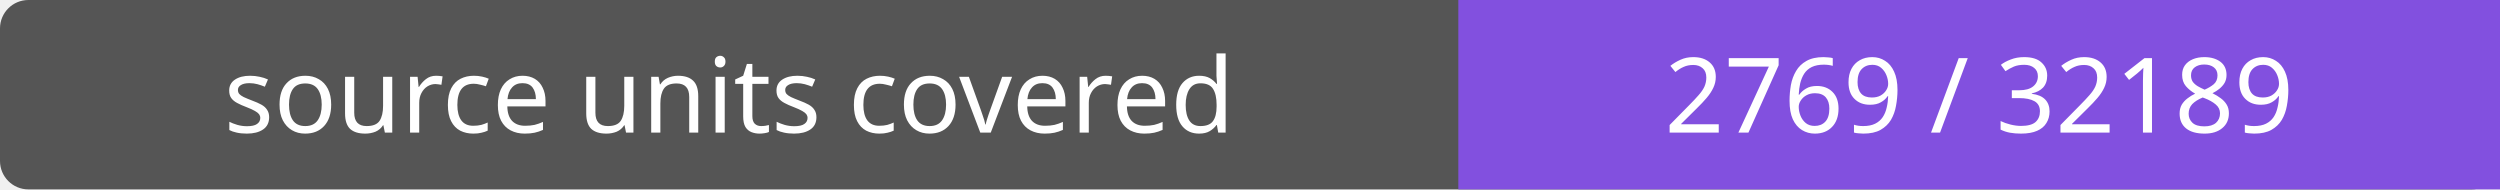
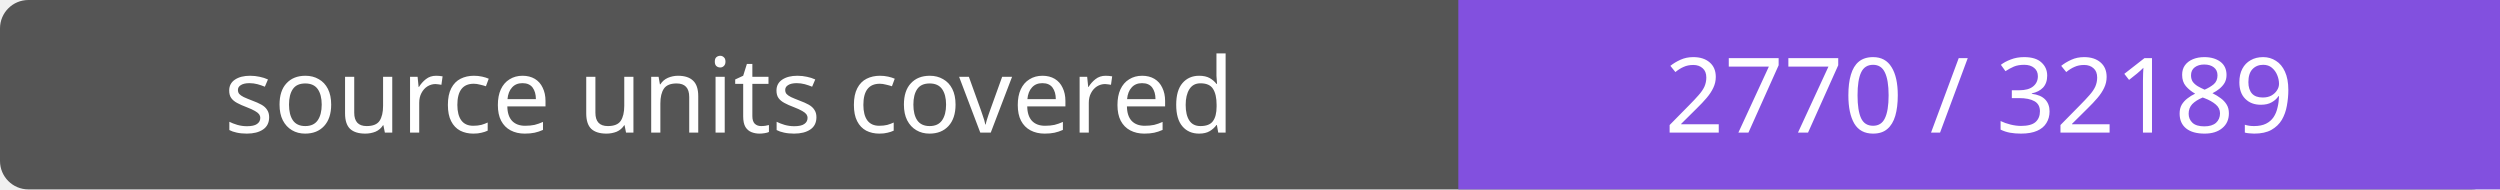
- <svg xmlns="http://www.w3.org/2000/svg" width="264" height="20" role="img" aria-label="source units covered: 2769 / 32189">
+ <svg xmlns="http://www.w3.org/2000/svg" width="264" height="20" role="img" aria-label="source units covered: 2770 / 32189">
  <rect width="264" height="20" rx="3" fill="#555" />
  <path fill="#8250df" d="M154 0h110v20H154z" />
  <g fill="#fff" text-anchor="middle" font-family="Verdana,sans-serif" font-size="11">
    <text x="77.0" y="14">source units covered</text>
-     <text x="209.0" y="14">2769 / 32189</text>
+     <text x="209.0" y="14">2770 / 32189</text>
  </g>
</svg>
